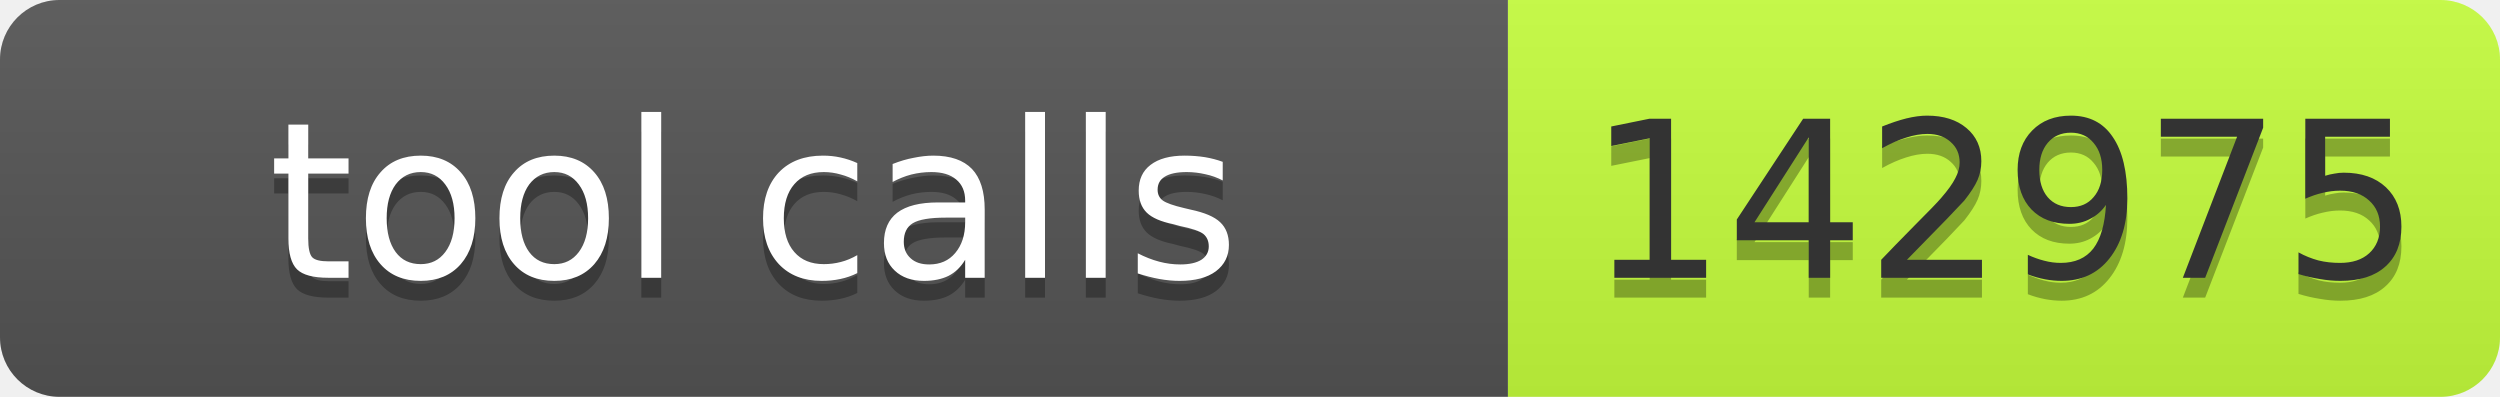
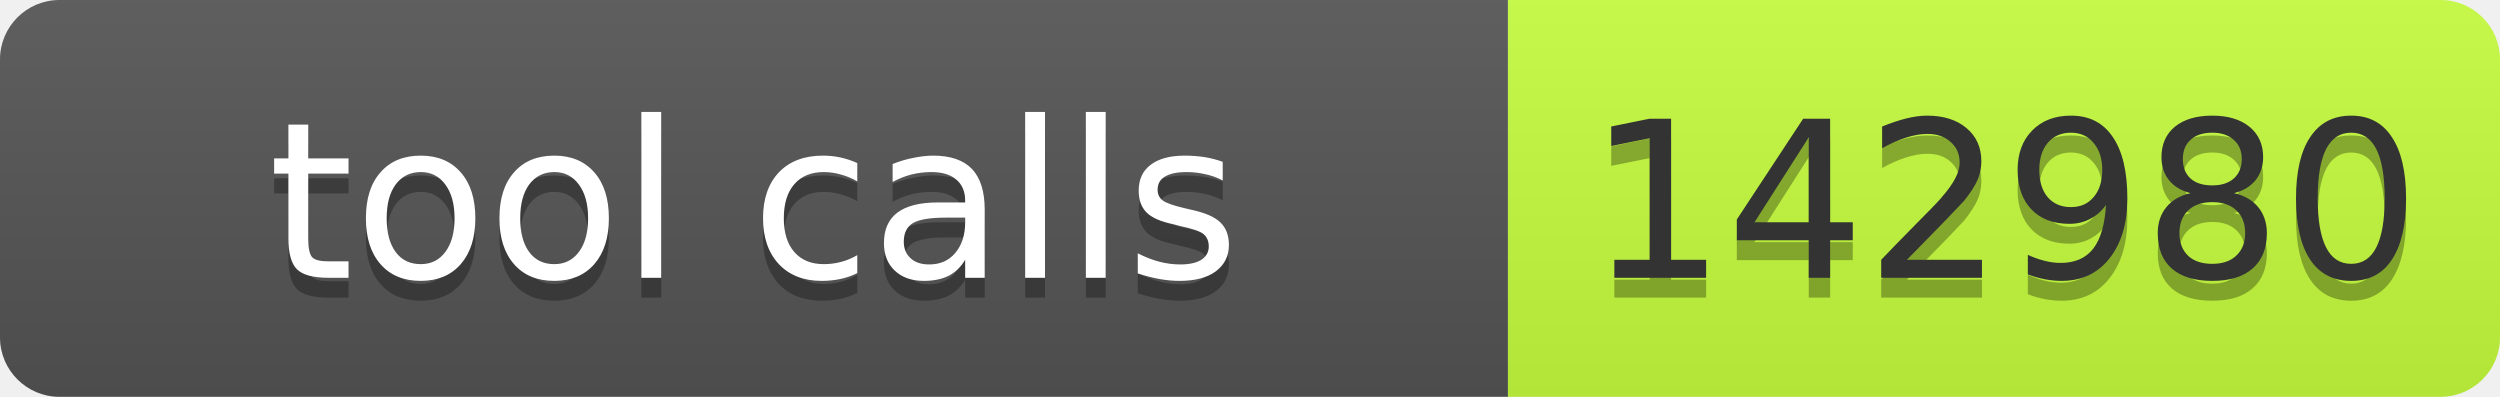
- <svg xmlns="http://www.w3.org/2000/svg" width="126" height="20" role="img" aria-label="tool calls: 142975">
+ <svg xmlns="http://www.w3.org/2000/svg" width="126" height="20" role="img" aria-label="tool calls: 142980">
  <linearGradient id="s" x2="0" y2="100%">
    <stop offset="0" stop-color="#bbb" stop-opacity=".1" />
    <stop offset="1" stop-opacity=".1" />
  </linearGradient>
  <clipPath id="r">
    <rect width="126" height="20" rx="3" fill="#fff" />
  </clipPath>
  <g clip-path="url(#r)">
    <rect width="76" height="20" fill="#555" />
    <rect x="76" width="50" height="20" fill="#c6ff3d" />
    <rect width="126" height="20" fill="url(#s)" />
  </g>
  <g font-family="Verdana,Geneva,DejaVu Sans,sans-serif" font-size="11">
    <text x="38" y="15" fill="#010101" fill-opacity=".3" text-anchor="middle" textLength="66">tool calls</text>
    <text x="38" y="14" fill="#fff" text-anchor="middle" textLength="66">tool calls</text>
-     <text x="101" y="15" fill="#010101" fill-opacity=".3" text-anchor="middle" textLength="40">142975</text>
-     <text x="101" y="14" fill="#333" text-anchor="middle" textLength="40">142975</text>
+     <text x="101" y="15" fill="#010101" fill-opacity=".3" text-anchor="middle" textLength="40">142980</text>
+     <text x="101" y="14" fill="#333" text-anchor="middle" textLength="40">142980</text>
  </g>
</svg>
